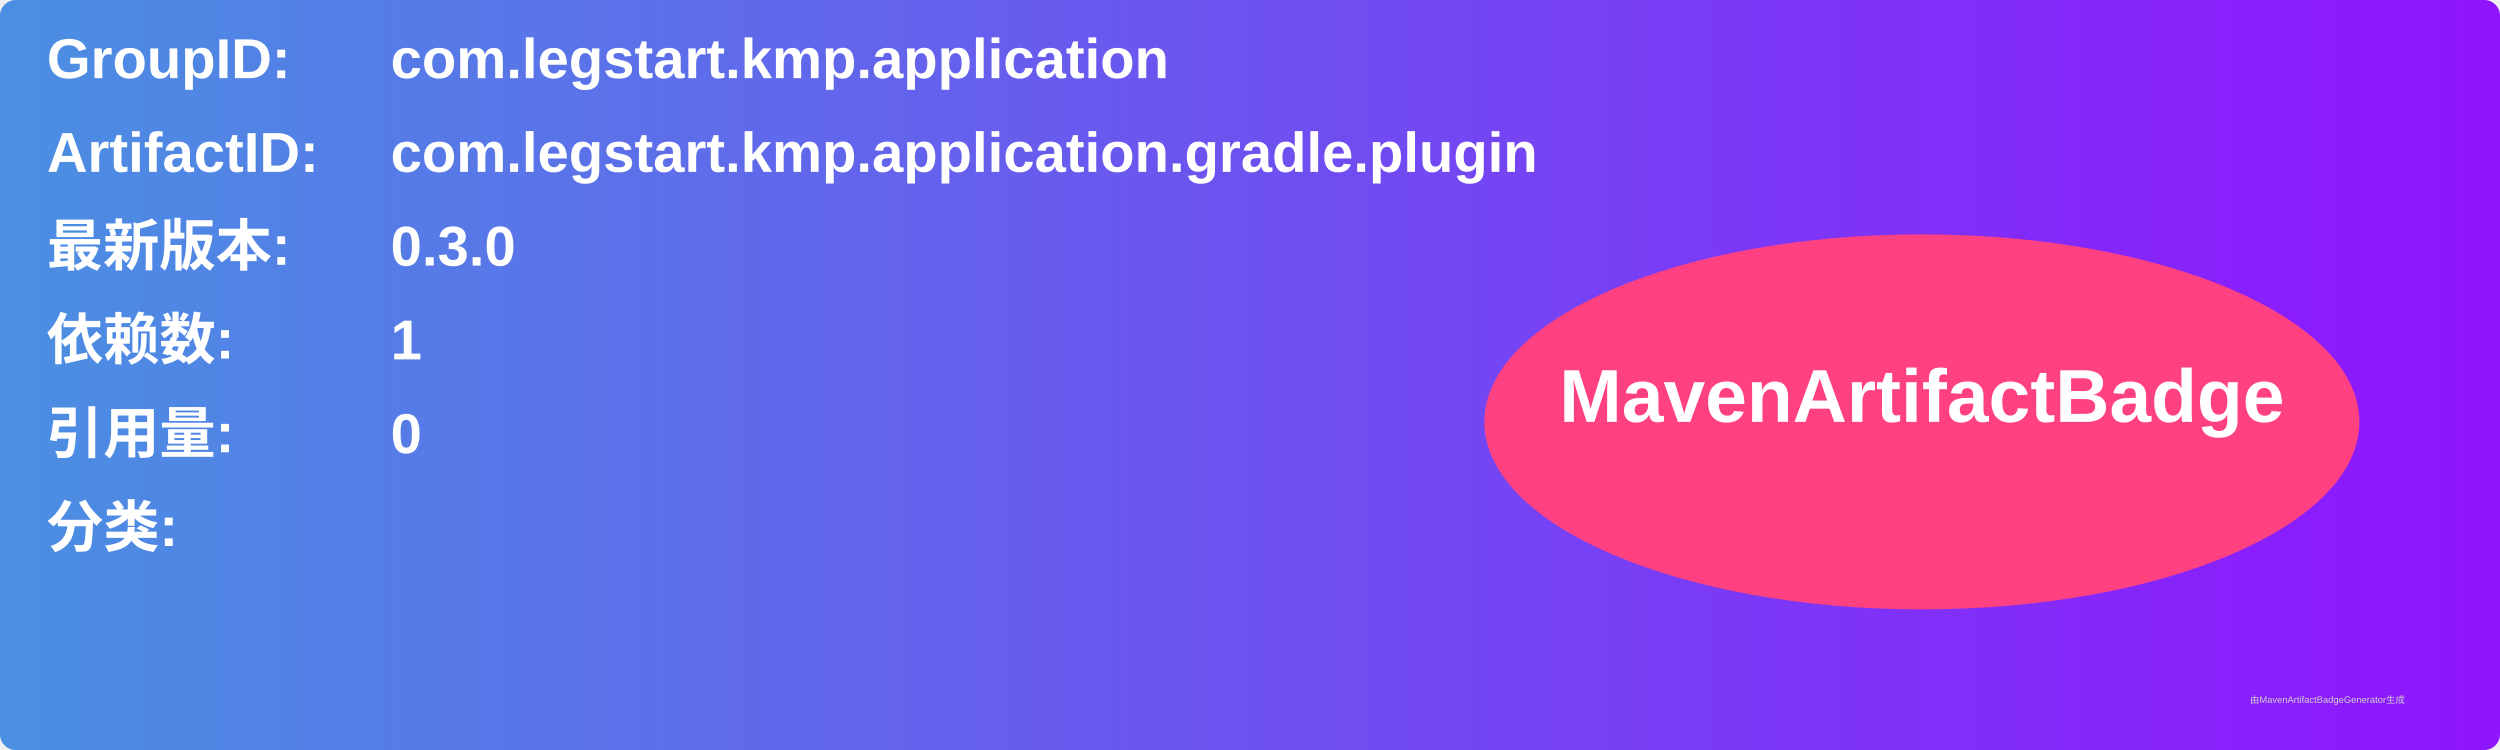
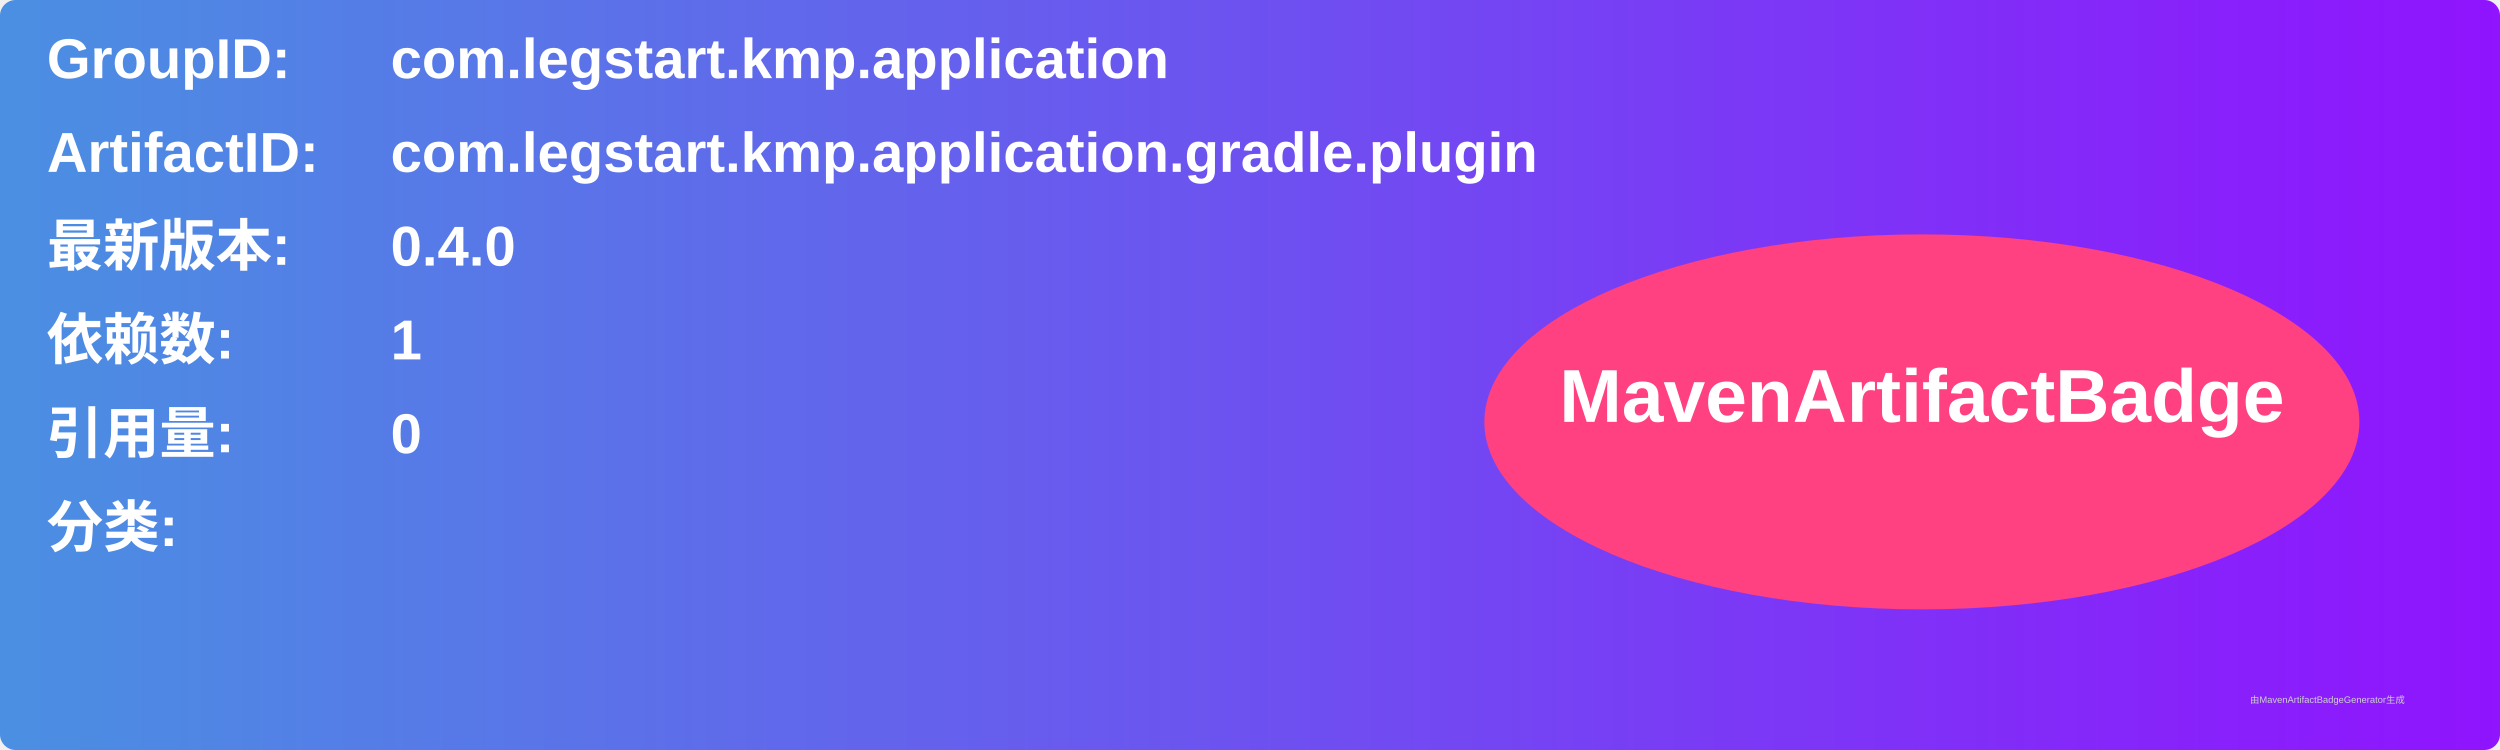
<svg xmlns="http://www.w3.org/2000/svg" width="800" height="240" viewBox="0 0 800 240">
  <linearGradient id="grad" x1="0%" y1="0%" x2="100%" y2="0%">
    <stop offset="0%" stop-color="#4a90e2" />
    <stop offset="100%" stop-color="#9013fe" />
  </linearGradient>
  <rect width="100%" height="100%" rx="5" ry="5" fill="url(#grad)" />
  <g transform="translate(15, 15)">
    <text x="0" y="10" font-family="Arial" font-size="18" fill="white" font-weight="bold" width="260">GroupID:</text>
    <text x="110" y="10" font-family="Arial" font-size="18" fill="white" font-weight="bold" width="460">com.legstart.kmp.application</text>
    <text x="0" y="40" font-family="Arial" font-size="18" fill="white" font-weight="bold" width="260">ArtifactID:</text>
    <text x="110" y="40" font-family="Arial" font-size="18" fill="white" font-weight="bold" width="460">com.legstart.kmp.application.gradle.plugin</text>
    <text x="0" y="70" font-family="Arial" font-size="18" fill="white" font-weight="bold">最新版本:</text>
    <text x="110" y="70" font-family="Arial" font-size="18" fill="white" font-weight="bold">
-       <tspan font-weight="bold">0.3.0</tspan>
+       <tspan font-weight="bold">0.4.0</tspan>
    </text>
    <text x="0" y="100" font-family="Arial" font-size="18" fill="white" font-weight="bold">依赖数: </text>
    <text x="110" y="100" font-family="Arial" font-size="18" fill="white">
      <tspan font-weight="bold">1</tspan>
    </text>
    <text x="0" y="130" font-family="Arial" font-size="18" fill="white" font-weight="bold">引用量: </text>
    <text x="110" y="130" font-family="Arial" font-size="18" fill="white">
      <tspan font-weight="bold">0</tspan>
    </text>
    <text x="0" y="160" font-family="Arial" font-size="18" fill="white" font-weight="bold">分类:</text>
    <text x="10" y="190" font-family="Arial" font-size="10" fill="white">
      <tspan font-weight="bold" />
    </text>
    <ellipse cx="600" cy="120" rx="140" ry="60" fill="#ff4081" />
    <text x="600" y="120" text-anchor="middle" font-family="Arial" font-size="24" fill="white" font-weight="bold">MavenArtifactBadge</text>
  </g>
  <text x="720" y="225" font-family="Arial" font-size="3" fill="#d0d0d0">由MavenArtifactBadgeGenerator生成</text>
</svg>
